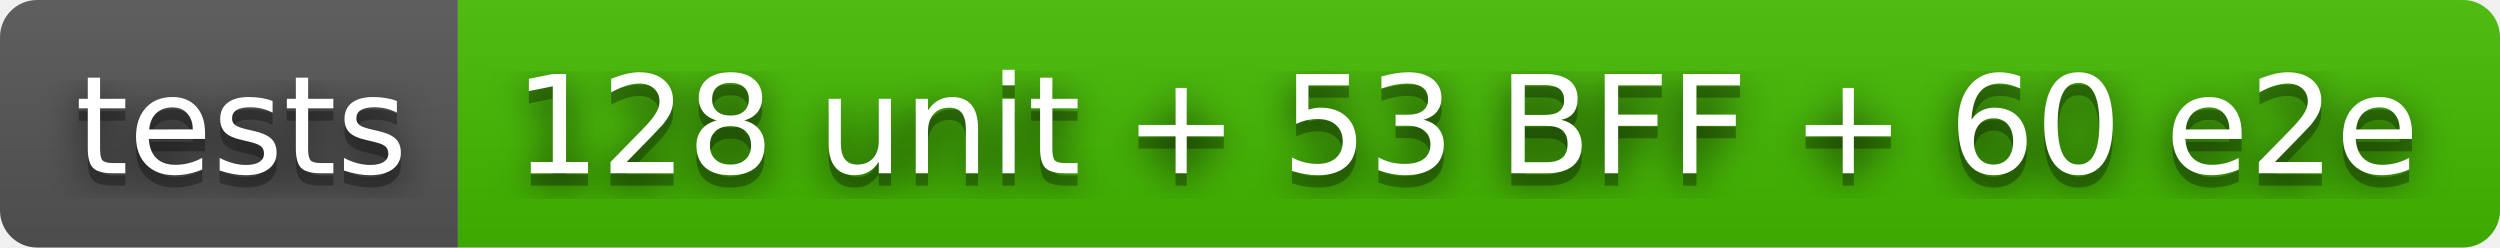
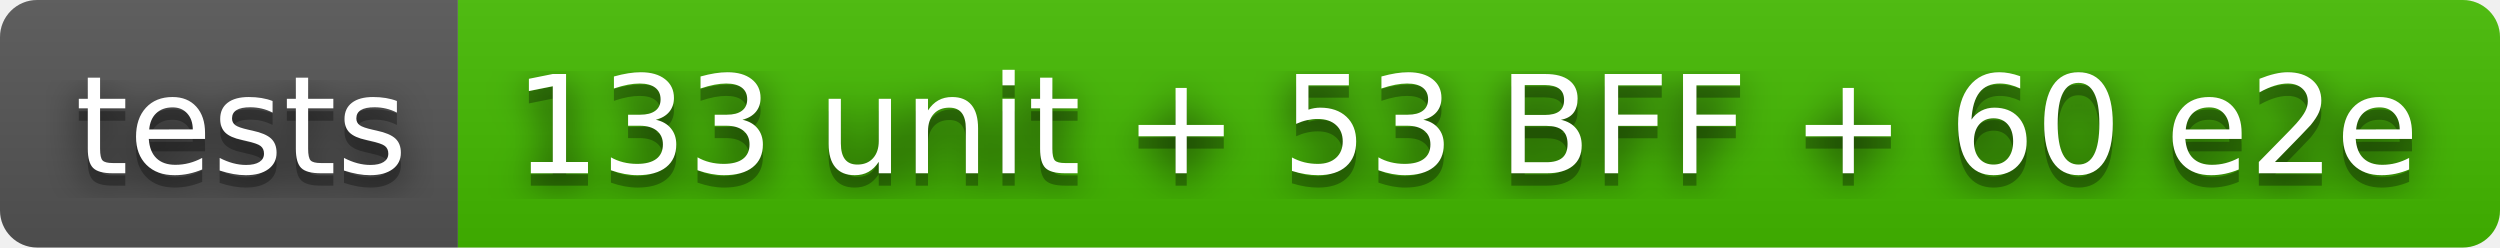
- <svg xmlns="http://www.w3.org/2000/svg" width="202" height="20" role="img" aria-label="tests: 128 unit + 53 BFF + 60 e2e">
+ <svg xmlns="http://www.w3.org/2000/svg" width="202" height="20" role="img" aria-label="tests: 133 unit + 53 BFF + 60 e2e">
  <filter id="blur">
    <feGaussianBlur stdDeviation="16" />
  </filter>
  <linearGradient id="s" x2="0" y2="100%">
    <stop offset="0" stop-color="#bbb" stop-opacity=".1" />
    <stop offset="1" stop-opacity=".1" />
  </linearGradient>
  <clipPath id="r">
    <rect width="202" height="20" rx="3" />
  </clipPath>
  <g clip-path="url(#r)">
    <rect width="37" height="20" fill="#555" />
    <rect x="37" width="165" height="20" fill="#4b0" />
    <rect width="202" height="20" fill="url(#s)" />
  </g>
  <g fill="#fff" text-anchor="middle" font-family="Verdana,Geneva,DejaVu Sans,sans-serif" text-rendering="geometricPrecision" font-size="110">
    <g transform="scale(.1)">
      <g aria-hidden="true" fill="#010101">
        <text x="195" y="150" fill-opacity=".8" filter="url(#blur)" textLength="270">tests</text>
        <text x="195" y="150" fill-opacity=".3" textLength="270">tests</text>
      </g>
      <text x="195" y="140" textLength="270">tests</text>
    </g>
    <g transform="scale(.1)">
      <g aria-hidden="true" fill="#010101">
-         <text x="1185" y="150" fill-opacity=".8" filter="url(#blur)" textLength="1550">128 unit + 53 BFF + 60 e2e</text>
-         <text x="1185" y="150" fill-opacity=".3" textLength="1550">128 unit + 53 BFF + 60 e2e</text>
+         <text x="1185" y="150" fill-opacity=".8" filter="url(#blur)" textLength="1550">133 unit + 53 BFF + 60 e2e</text>
+         <text x="1185" y="150" fill-opacity=".3" textLength="1550">133 unit + 53 BFF + 60 e2e</text>
      </g>
-       <text x="1185" y="140" textLength="1550">128 unit + 53 BFF + 60 e2e</text>
+       <text x="1185" y="140" textLength="1550">133 unit + 53 BFF + 60 e2e</text>
    </g>
  </g>
</svg>
